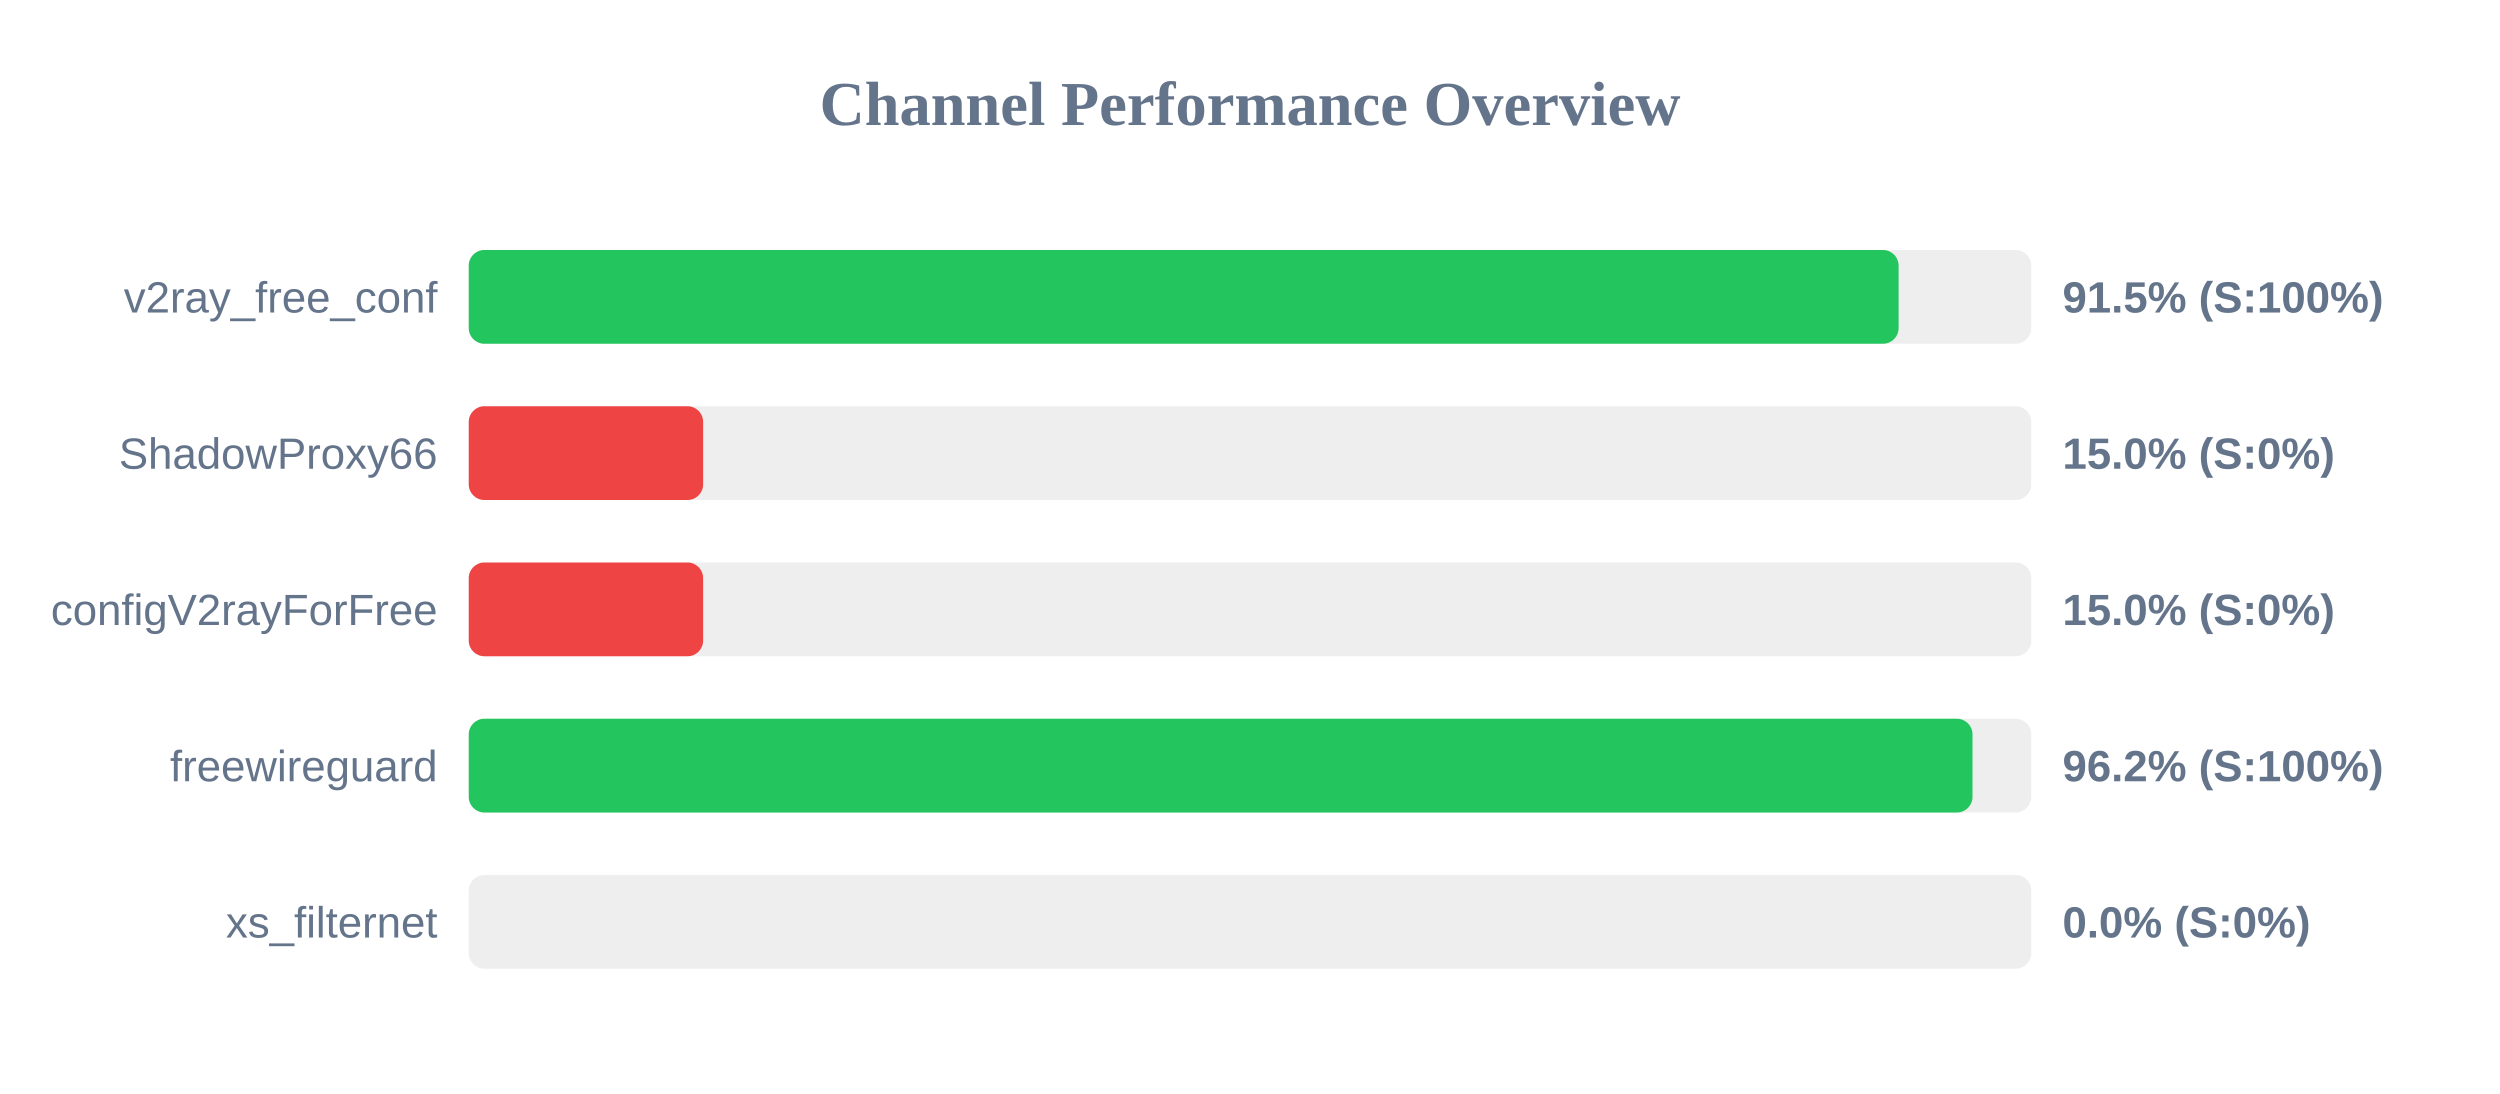
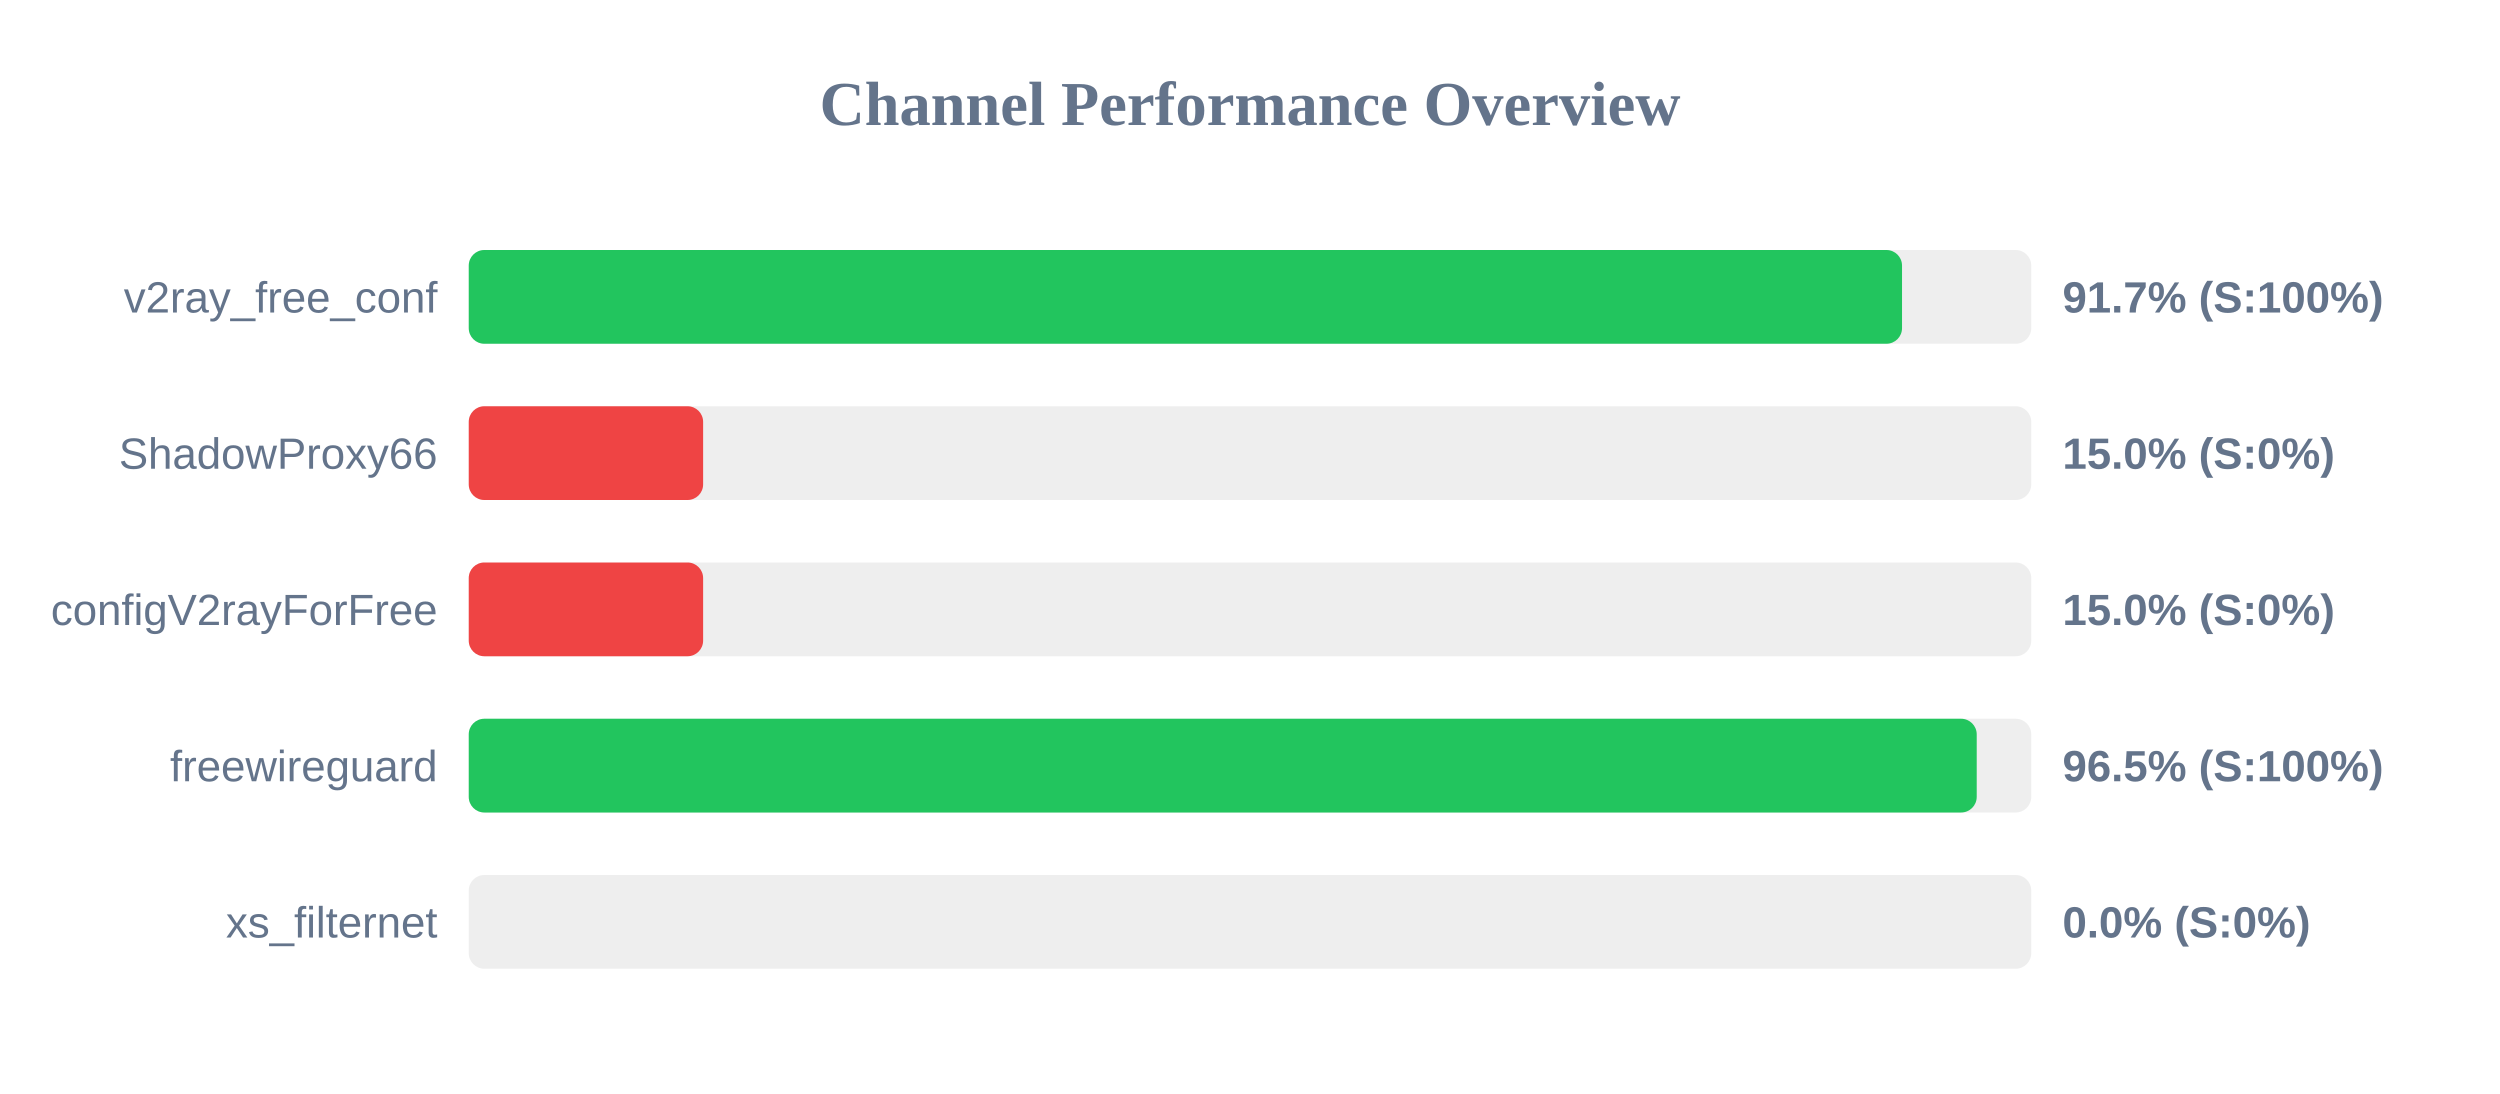
<svg xmlns="http://www.w3.org/2000/svg" width="800" height="350" version="1.1">
  <style>
        .row { font: 14px Arial; fill: #64748b; }
        .score { font: bold 14px Arial; fill: #64748b; }
    </style>
  <text x="400" y="40" text-anchor="middle" font-size="20px" font-weight="bold" fill="#64748b">Channel Performance Overview</text>
  <rect x="150" y="80" width="500" height="30" fill="#eee" rx="5" />
-   <rect x="150" y="80" width="457.55" height="30" fill="#22c55e" rx="5" />
+   <rect x="150" y="80" width="458.65" height="30" fill="#22c55e" rx="5" />
  <text x="140" y="100" text-anchor="end" class="row">v2ray_free_conf</text>
-   <text x="660" y="100" text-anchor="start" class="score">91.5% (S:100%)</text>
+   <text x="660" y="100" text-anchor="start" class="score">91.7% (S:100%)</text>
  <rect x="150" y="130" width="500" height="30" fill="#eee" rx="5" />
  <rect x="150" y="130" width="75.0" height="30" fill="#ef4444" rx="5" />
  <text x="140" y="150" text-anchor="end" class="row">ShadowProxy66</text>
  <text x="660" y="150" text-anchor="start" class="score">15.0% (S:0%)</text>
  <rect x="150" y="180" width="500" height="30" fill="#eee" rx="5" />
  <rect x="150" y="180" width="75.0" height="30" fill="#ef4444" rx="5" />
  <text x="140" y="200" text-anchor="end" class="row">configV2rayForFree</text>
  <text x="660" y="200" text-anchor="start" class="score">15.0% (S:0%)</text>
  <rect x="150" y="230" width="500" height="30" fill="#eee" rx="5" />
-   <rect x="150" y="230" width="481.2" height="30" fill="#22c55e" rx="5" />
+   <rect x="150" y="230" width="482.55" height="30" fill="#22c55e" rx="5" />
  <text x="140" y="250" text-anchor="end" class="row">freewireguard</text>
-   <text x="660" y="250" text-anchor="start" class="score">96.2% (S:100%)</text>
+   <text x="660" y="250" text-anchor="start" class="score">96.5% (S:100%)</text>
  <rect x="150" y="280" width="500" height="30" fill="#eee" rx="5" />
  <rect x="150" y="280" width="0.0" height="30" fill="#ef4444" rx="5" />
  <text x="140" y="300" text-anchor="end" class="row">xs_filternet</text>
  <text x="660" y="300" text-anchor="start" class="score">0.0% (S:0%)</text>
</svg>
